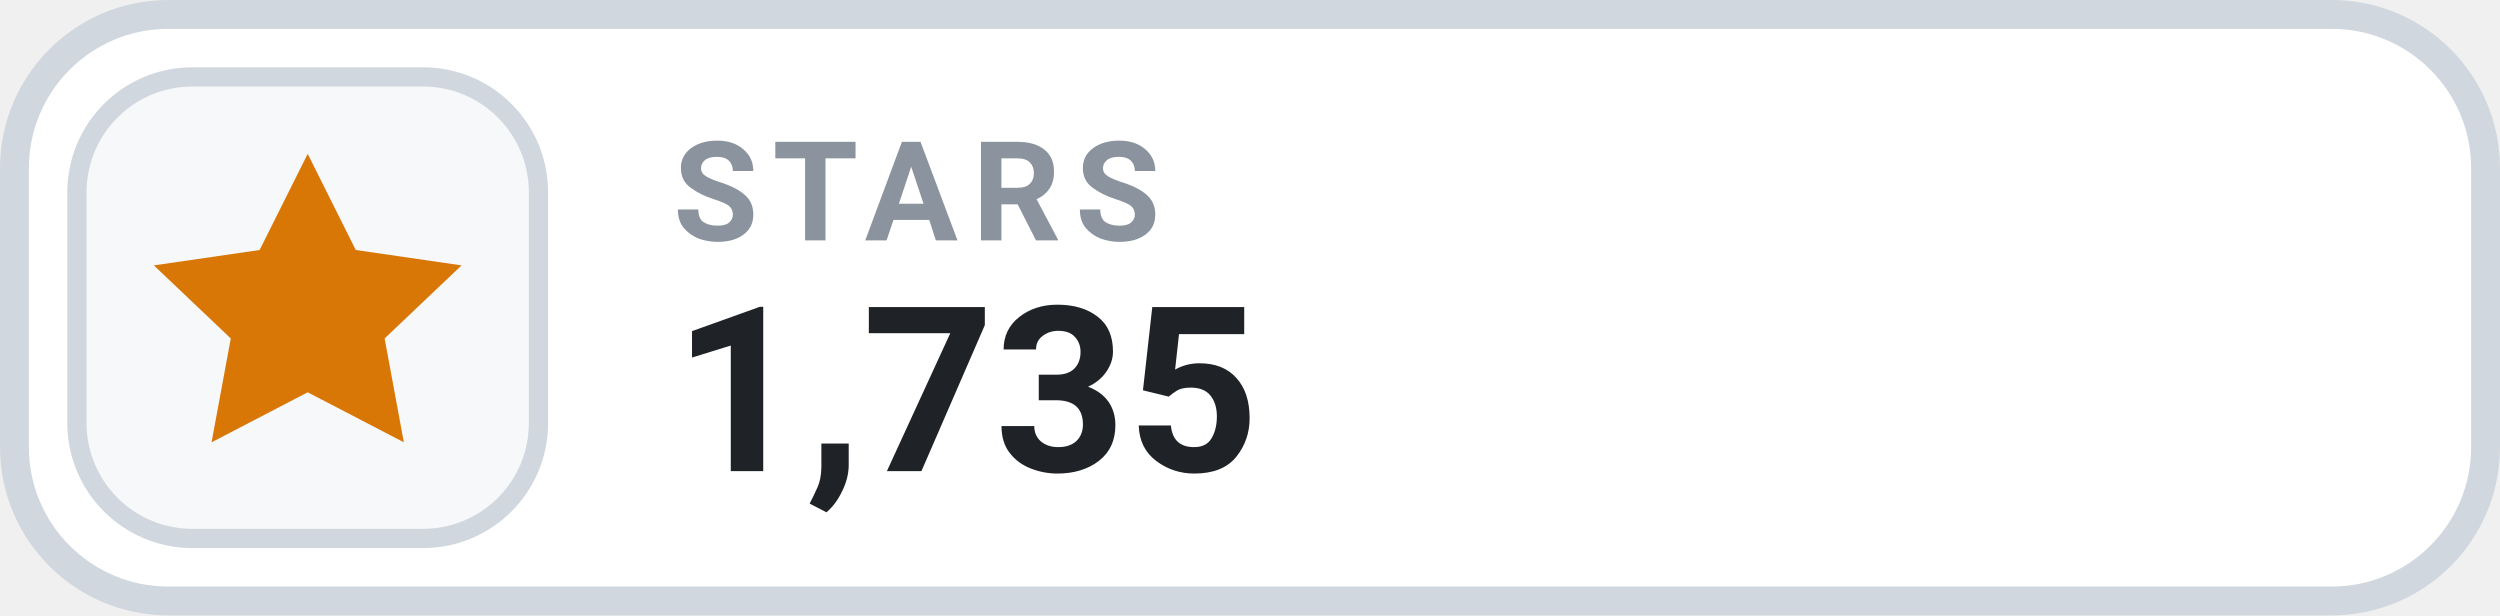
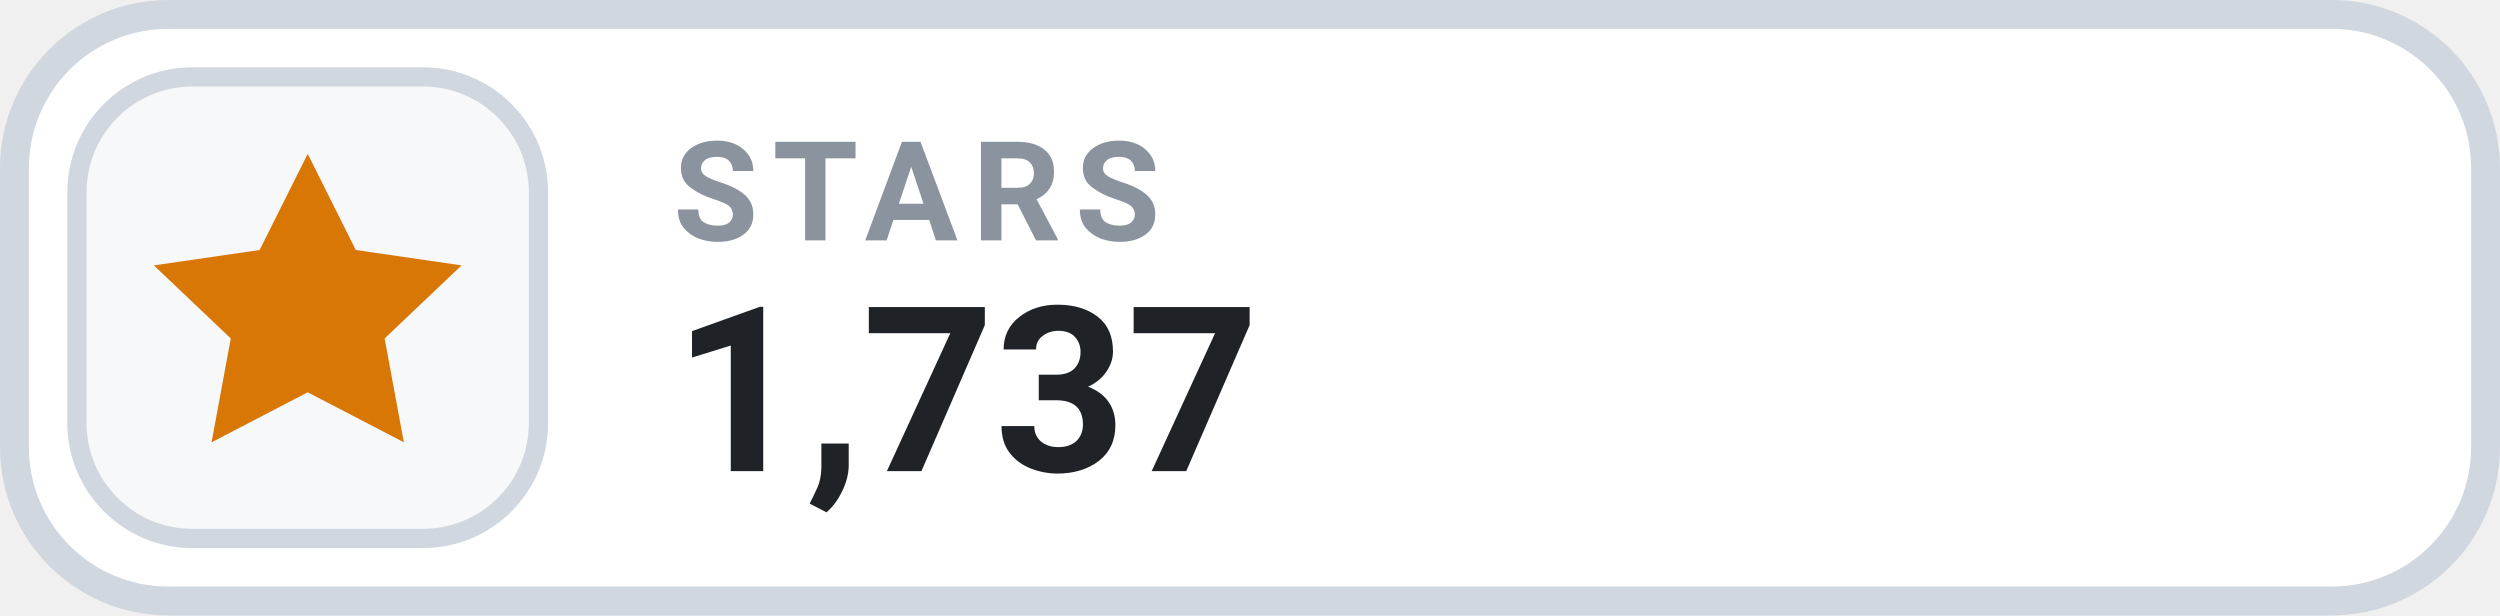
- <svg xmlns="http://www.w3.org/2000/svg" width="126" height="31.015" viewBox="0 0 130 32" role="img" aria-label="STARS 1,735">
+ <svg xmlns="http://www.w3.org/2000/svg" width="126" height="31.015" viewBox="0 0 130 32" role="img" aria-label="STARS 1,737">
  <rect x=".75" y=".75" width="128.5" height="30.5" rx="8" fill="#FFFFFF" stroke="#D0D7DE" stroke-width="1.5" />
  <rect x="4" y="4" width="24" height="24" rx="6" fill="#F6F8FA" stroke="#D0D7DE" stroke-width="1" />
  <g transform="translate(16 16)" style="color:#D97706;">
    <path d="M0 -8 l2.5 5 5.5 .8 -4 3.8 1 5.4 -5 -2.6 -5 2.6 1 -5.4 -4 -3.8 5.5 -.8 Z" fill="currentColor" />
  </g>
  <text x="35" y="12.5" fill="#8B949E" font-family="-apple-system,BlinkMacSystemFont,'Segoe UI',Roboto,Helvetica,Arial,sans-serif" font-size="7.2" font-weight="700" letter-spacing=".75">STARS</text>
-   <text x="35" y="24.5" fill="#1F2328" font-family="-apple-system,BlinkMacSystemFont,'Segoe UI',Roboto,Helvetica,Arial,sans-serif" font-size="12" font-weight="700">1,735</text>
+   <text x="35" y="24.5" fill="#1F2328" font-family="-apple-system,BlinkMacSystemFont,'Segoe UI',Roboto,Helvetica,Arial,sans-serif" font-size="12" font-weight="700">1,737</text>
</svg>
